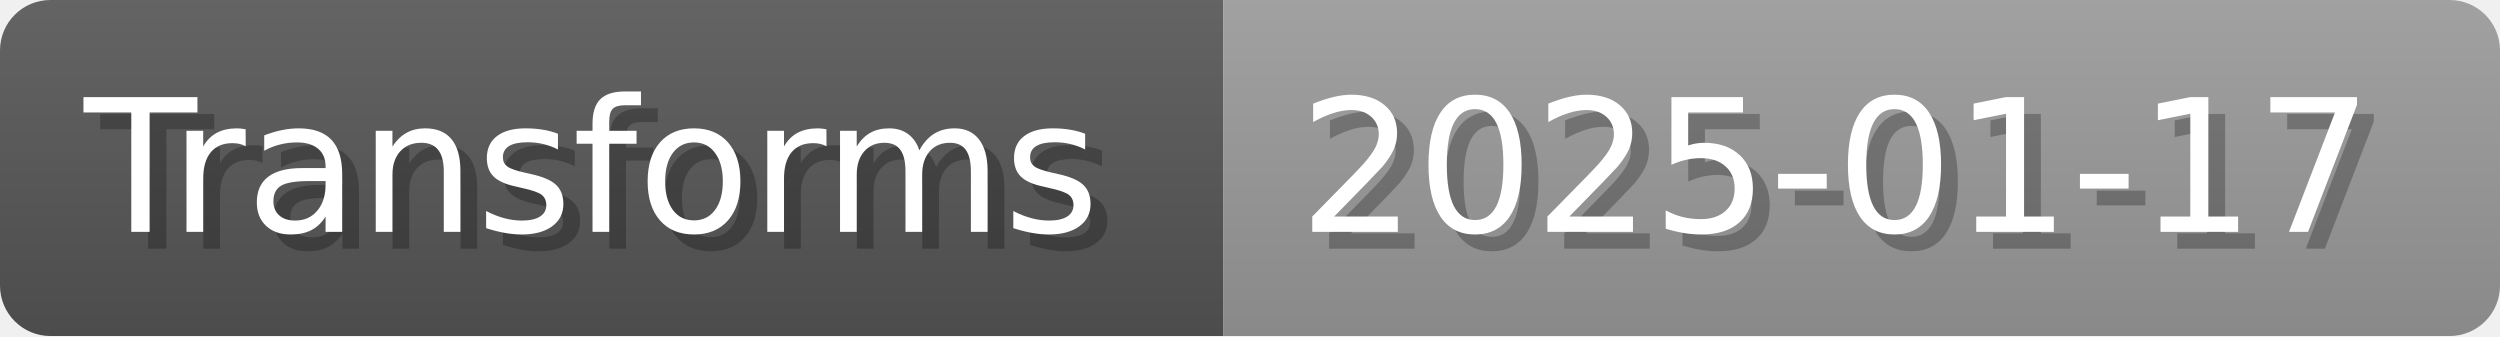
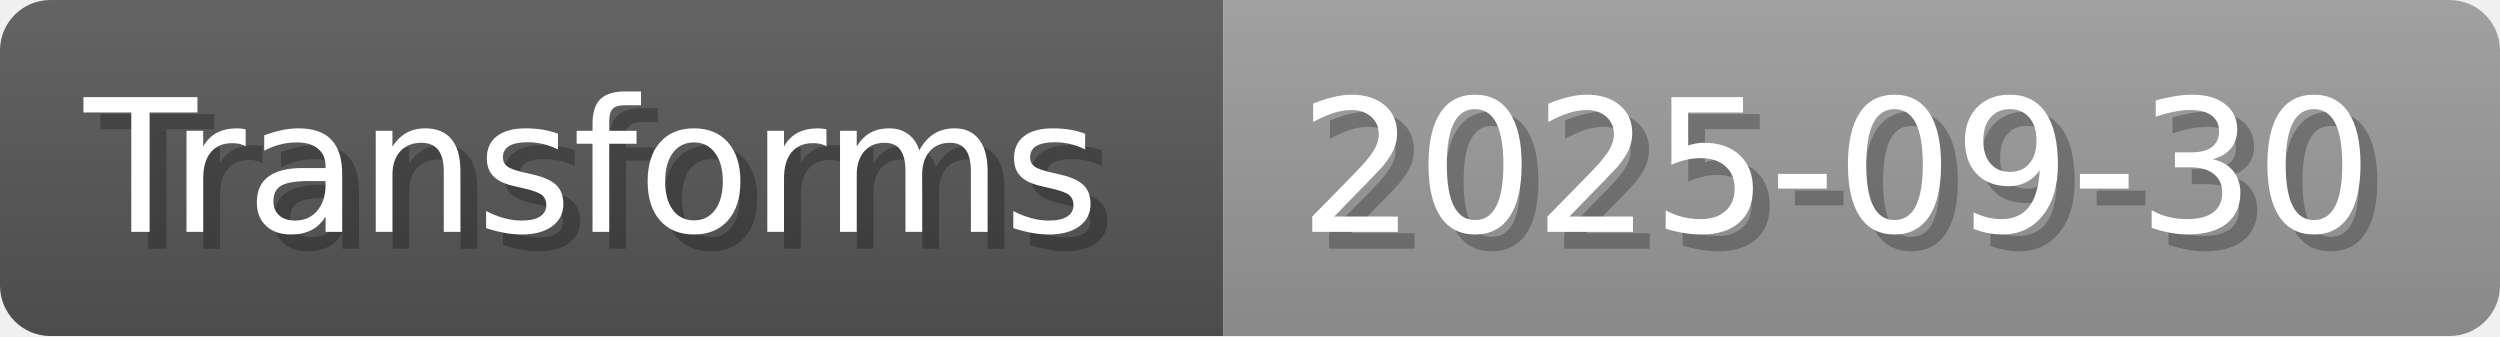
- <svg xmlns="http://www.w3.org/2000/svg" width="148.8" height="20" viewBox="0 0 1488 200" role="img" aria-label="Transforms: 2025-01-17">
+ <svg xmlns="http://www.w3.org/2000/svg" width="148.8" height="20" viewBox="0 0 1488 200" role="img" aria-label="Transforms: 2025-09-30">
  <linearGradient id="a" x2="0" y2="100%">
    <stop offset="0" stop-opacity=".1" stop-color="#EEE" />
    <stop offset="1" stop-opacity=".1" />
  </linearGradient>
  <mask id="m">
    <rect width="1488" height="200" rx="30" fill="#FFF" />
  </mask>
  <g mask="url(#m)">
    <rect width="728" height="200" fill="#555" />
    <rect width="760" height="200" fill="#999" x="728" />
    <rect width="1488" height="200" fill="url(#a)" />
  </g>
  <g aria-hidden="true" fill="#fff" text-anchor="start" font-family="Verdana,DejaVu Sans,sans-serif" font-size="110">
    <text x="60" y="148" textLength="628" fill="#000" opacity="0.25">Transforms</text>
    <text x="50" y="138" textLength="628">Transforms</text>
-     <text x="783" y="148" textLength="660" fill="#000" opacity="0.25">2025-01-17</text>
-     <text x="773" y="138" textLength="660">2025-01-17</text>
+     <text x="783" y="148" textLength="660" fill="#000" opacity="0.25">2025-09-30</text>
+     <text x="773" y="138" textLength="660">2025-09-30</text>
  </g>
</svg>
